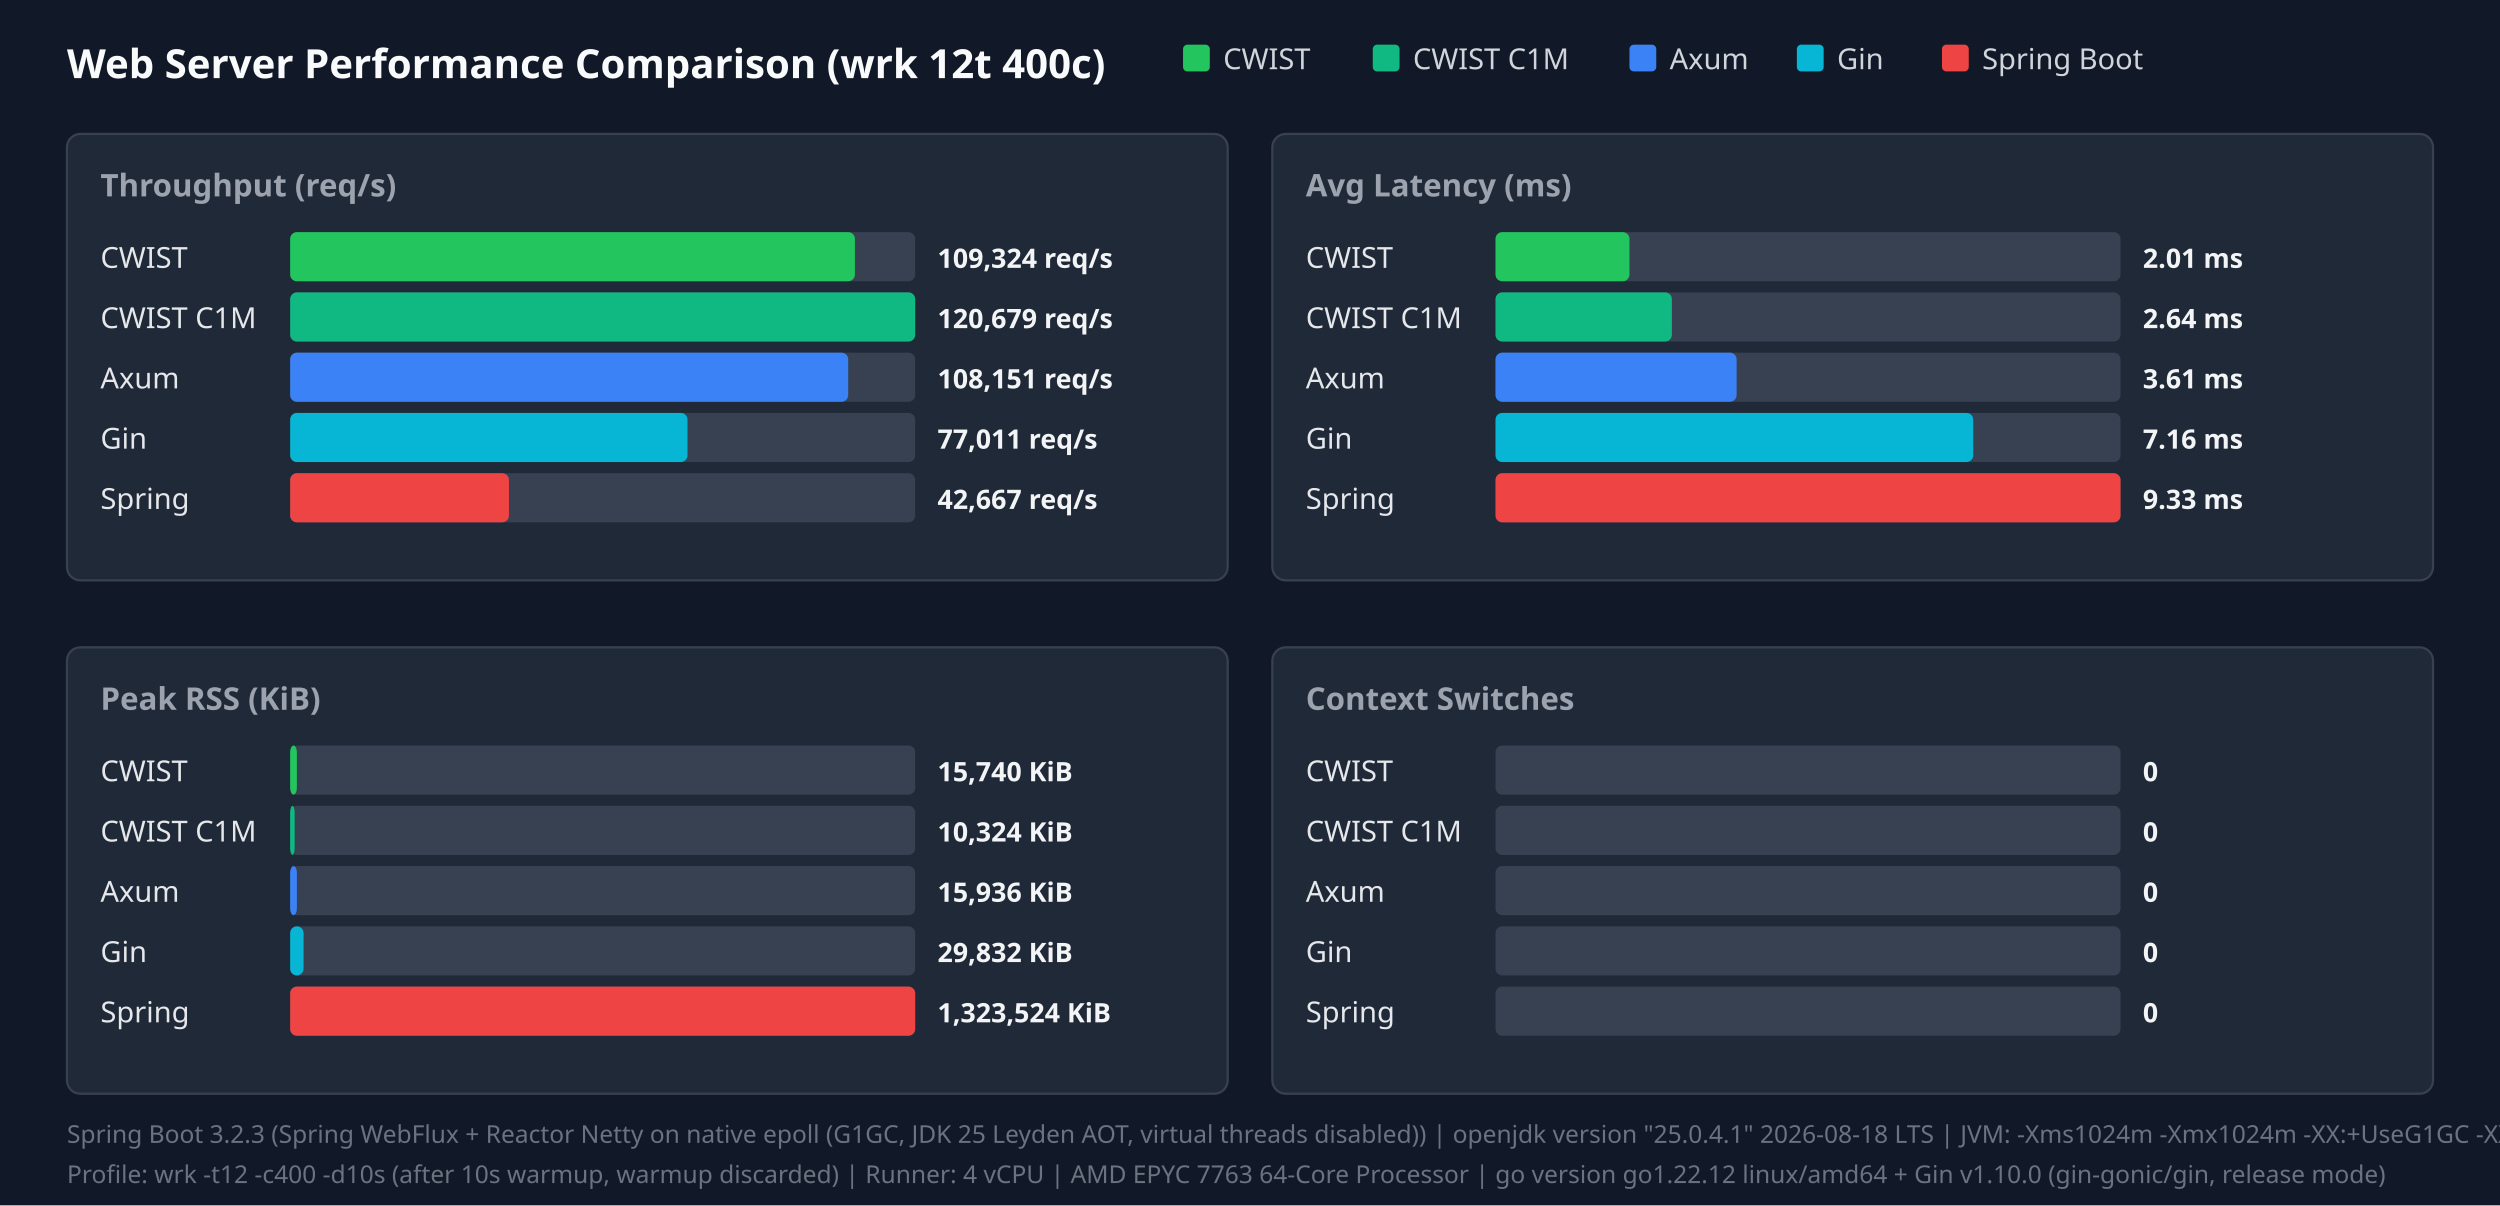
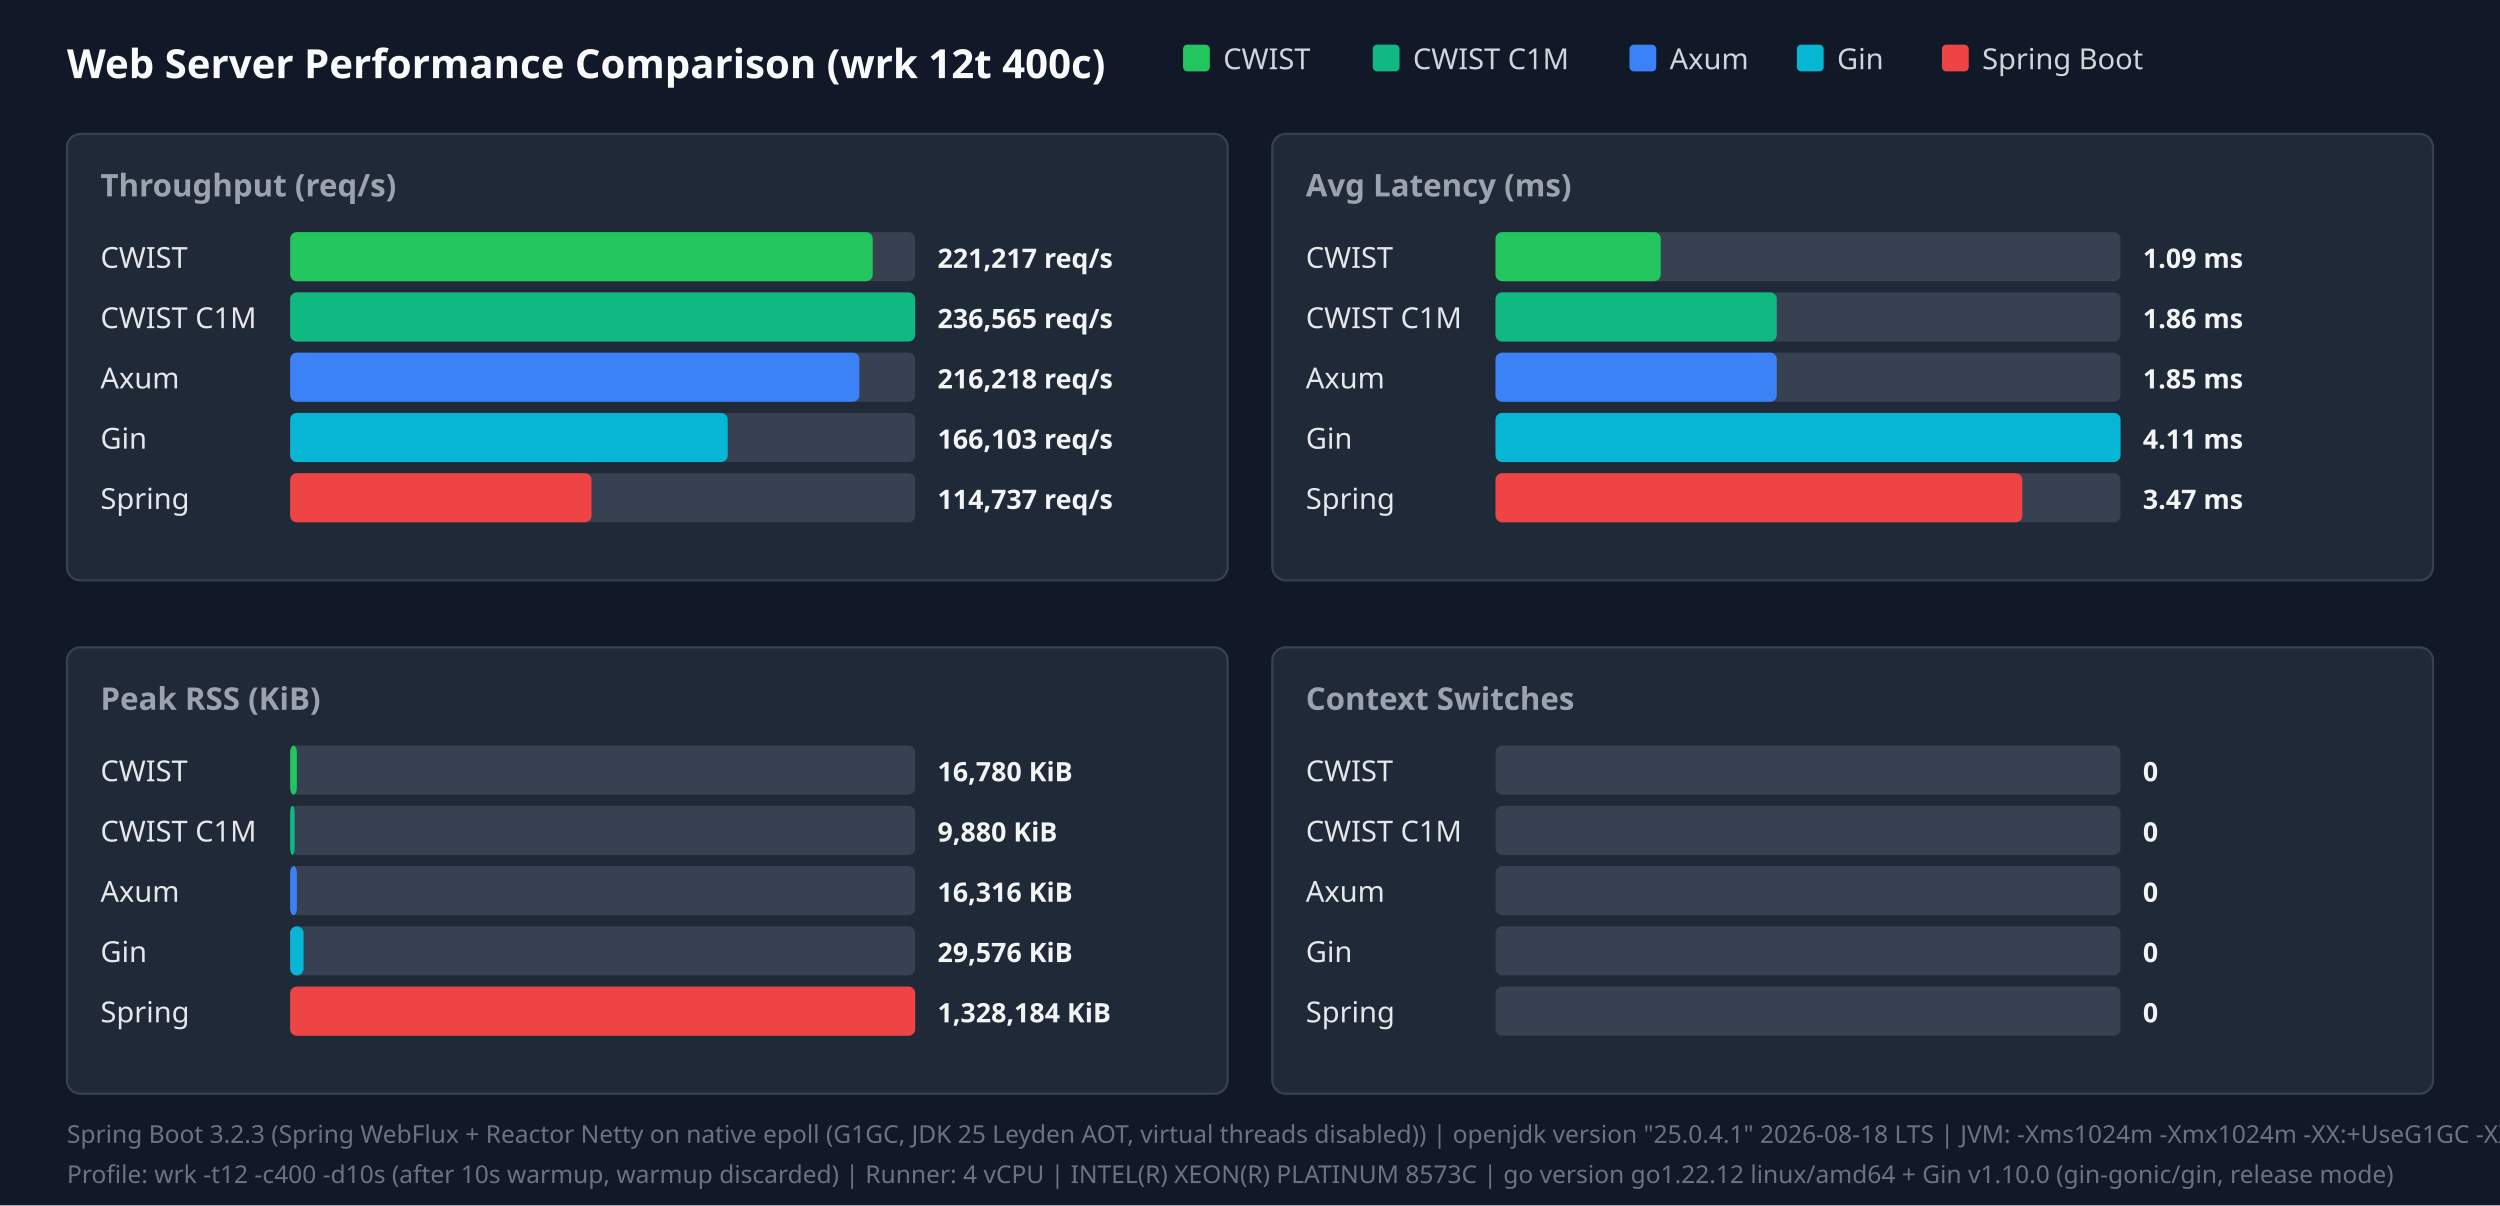
<svg xmlns="http://www.w3.org/2000/svg" width="1120" height="540" viewBox="0 0 1120 540">
  <style>.title{font:18px sans-serif;font-weight:bold;fill:#f9fafb}.panel-title{font:14px sans-serif;font-weight:600;fill:#9ca3af}.legend{font:13px sans-serif;fill:#d1d5db}.bar-label{font:13px sans-serif;font-weight:500;fill:#e5e7eb}.bar-val{font:12px sans-serif;font-weight:bold;fill:#f3f4f6}.footer{font:11px sans-serif;fill:#6b7280}</style>
  <rect width="100%" height="100%" fill="#111827" />
  <text x="30" y="35" class="title">Web Server Performance Comparison (wrk 12t 400c)</text>
  <rect x="530" y="20" width="12" height="12" fill="#22c55e" rx="2" />
  <text x="548" y="31" class="legend">CWIST</text>
  <rect x="615" y="20" width="12" height="12" fill="#10b981" rx="2" />
  <text x="633" y="31" class="legend">CWIST C1M</text>
  <rect x="730" y="20" width="12" height="12" fill="#3b82f6" rx="2" />
  <text x="748" y="31" class="legend">Axum</text>
  <rect x="805" y="20" width="12" height="12" fill="#06b6d4" rx="2" />
  <text x="823" y="31" class="legend">Gin</text>
  <rect x="870" y="20" width="12" height="12" fill="#ef4444" rx="2" />
  <text x="888" y="31" class="legend">Spring Boot</text>
  <rect x="30" y="60" width="520" height="200" fill="#1f2937" rx="6" stroke="#374151" />
  <text x="45" y="88" class="panel-title">Throughput (req/s)</text>
  <text x="45" y="120" class="bar-label">CWIST</text>
  <rect x="130" y="104" width="280" height="22" fill="#374151" rx="3" />
-   <rect x="130" y="104" width="253" height="22" fill="#22c55e" rx="3" />
-   <text x="420" y="120" class="bar-val">109,324 req/s</text>
+   <rect x="130" y="104" width="261" height="22" fill="#22c55e" rx="3" />
+   <text x="420" y="120" class="bar-val">221,217 req/s</text>
  <text x="45" y="147" class="bar-label">CWIST C1M</text>
  <rect x="130" y="131" width="280" height="22" fill="#374151" rx="3" />
  <rect x="130" y="131" width="280" height="22" fill="#10b981" rx="3" />
-   <text x="420" y="147" class="bar-val">120,679 req/s</text>
+   <text x="420" y="147" class="bar-val">236,565 req/s</text>
  <text x="45" y="174" class="bar-label">Axum</text>
  <rect x="130" y="158" width="280" height="22" fill="#374151" rx="3" />
-   <rect x="130" y="158" width="250" height="22" fill="#3b82f6" rx="3" />
-   <text x="420" y="174" class="bar-val">108,151 req/s</text>
+   <rect x="130" y="158" width="255" height="22" fill="#3b82f6" rx="3" />
+   <text x="420" y="174" class="bar-val">216,218 req/s</text>
  <text x="45" y="201" class="bar-label">Gin</text>
  <rect x="130" y="185" width="280" height="22" fill="#374151" rx="3" />
-   <rect x="130" y="185" width="178" height="22" fill="#06b6d4" rx="3" />
-   <text x="420" y="201" class="bar-val">77,011 req/s</text>
+   <rect x="130" y="185" width="196" height="22" fill="#06b6d4" rx="3" />
+   <text x="420" y="201" class="bar-val">166,103 req/s</text>
  <text x="45" y="228" class="bar-label">Spring</text>
  <rect x="130" y="212" width="280" height="22" fill="#374151" rx="3" />
-   <rect x="130" y="212" width="98" height="22" fill="#ef4444" rx="3" />
-   <text x="420" y="228" class="bar-val">42,667 req/s</text>
+   <rect x="130" y="212" width="135" height="22" fill="#ef4444" rx="3" />
+   <text x="420" y="228" class="bar-val">114,737 req/s</text>
  <rect x="570" y="60" width="520" height="200" fill="#1f2937" rx="6" stroke="#374151" />
  <text x="585" y="88" class="panel-title">Avg Latency (ms)</text>
  <text x="585" y="120" class="bar-label">CWIST</text>
  <rect x="670" y="104" width="280" height="22" fill="#374151" rx="3" />
-   <rect x="670" y="104" width="60" height="22" fill="#22c55e" rx="3" />
-   <text x="960" y="120" class="bar-val">2.01 ms</text>
+   <rect x="670" y="104" width="74" height="22" fill="#22c55e" rx="3" />
+   <text x="960" y="120" class="bar-val">1.09 ms</text>
  <text x="585" y="147" class="bar-label">CWIST C1M</text>
  <rect x="670" y="131" width="280" height="22" fill="#374151" rx="3" />
-   <rect x="670" y="131" width="79" height="22" fill="#10b981" rx="3" />
-   <text x="960" y="147" class="bar-val">2.64 ms</text>
+   <rect x="670" y="131" width="126" height="22" fill="#10b981" rx="3" />
+   <text x="960" y="147" class="bar-val">1.86 ms</text>
  <text x="585" y="174" class="bar-label">Axum</text>
  <rect x="670" y="158" width="280" height="22" fill="#374151" rx="3" />
-   <rect x="670" y="158" width="108" height="22" fill="#3b82f6" rx="3" />
-   <text x="960" y="174" class="bar-val">3.61 ms</text>
+   <rect x="670" y="158" width="126" height="22" fill="#3b82f6" rx="3" />
+   <text x="960" y="174" class="bar-val">1.85 ms</text>
  <text x="585" y="201" class="bar-label">Gin</text>
  <rect x="670" y="185" width="280" height="22" fill="#374151" rx="3" />
-   <rect x="670" y="185" width="214" height="22" fill="#06b6d4" rx="3" />
-   <text x="960" y="201" class="bar-val">7.16 ms</text>
+   <rect x="670" y="185" width="280" height="22" fill="#06b6d4" rx="3" />
+   <text x="960" y="201" class="bar-val">4.11 ms</text>
  <text x="585" y="228" class="bar-label">Spring</text>
  <rect x="670" y="212" width="280" height="22" fill="#374151" rx="3" />
-   <rect x="670" y="212" width="280" height="22" fill="#ef4444" rx="3" />
-   <text x="960" y="228" class="bar-val">9.33 ms</text>
+   <rect x="670" y="212" width="236" height="22" fill="#ef4444" rx="3" />
+   <text x="960" y="228" class="bar-val">3.47 ms</text>
  <rect x="30" y="290" width="520" height="200" fill="#1f2937" rx="6" stroke="#374151" />
  <text x="45" y="318" class="panel-title">Peak RSS (KiB)</text>
  <text x="45" y="350" class="bar-label">CWIST</text>
  <rect x="130" y="334" width="280" height="22" fill="#374151" rx="3" />
  <rect x="130" y="334" width="3" height="22" fill="#22c55e" rx="3" />
-   <text x="420" y="350" class="bar-val">15,740 KiB</text>
+   <text x="420" y="350" class="bar-val">16,780 KiB</text>
  <text x="45" y="377" class="bar-label">CWIST C1M</text>
  <rect x="130" y="361" width="280" height="22" fill="#374151" rx="3" />
  <rect x="130" y="361" width="2" height="22" fill="#10b981" rx="3" />
-   <text x="420" y="377" class="bar-val">10,324 KiB</text>
+   <text x="420" y="377" class="bar-val">9,880 KiB</text>
  <text x="45" y="404" class="bar-label">Axum</text>
  <rect x="130" y="388" width="280" height="22" fill="#374151" rx="3" />
  <rect x="130" y="388" width="3" height="22" fill="#3b82f6" rx="3" />
-   <text x="420" y="404" class="bar-val">15,936 KiB</text>
+   <text x="420" y="404" class="bar-val">16,316 KiB</text>
  <text x="45" y="431" class="bar-label">Gin</text>
  <rect x="130" y="415" width="280" height="22" fill="#374151" rx="3" />
  <rect x="130" y="415" width="6" height="22" fill="#06b6d4" rx="3" />
-   <text x="420" y="431" class="bar-val">29,832 KiB</text>
+   <text x="420" y="431" class="bar-val">29,576 KiB</text>
  <text x="45" y="458" class="bar-label">Spring</text>
  <rect x="130" y="442" width="280" height="22" fill="#374151" rx="3" />
  <rect x="130" y="442" width="280" height="22" fill="#ef4444" rx="3" />
-   <text x="420" y="458" class="bar-val">1,323,524 KiB</text>
+   <text x="420" y="458" class="bar-val">1,328,184 KiB</text>
  <rect x="570" y="290" width="520" height="200" fill="#1f2937" rx="6" stroke="#374151" />
  <text x="585" y="318" class="panel-title">Context Switches</text>
  <text x="585" y="350" class="bar-label">CWIST</text>
  <rect x="670" y="334" width="280" height="22" fill="#374151" rx="3" />
  <text x="960" y="350" class="bar-val">0</text>
  <text x="585" y="377" class="bar-label">CWIST C1M</text>
  <rect x="670" y="361" width="280" height="22" fill="#374151" rx="3" />
  <text x="960" y="377" class="bar-val">0</text>
  <text x="585" y="404" class="bar-label">Axum</text>
  <rect x="670" y="388" width="280" height="22" fill="#374151" rx="3" />
  <text x="960" y="404" class="bar-val">0</text>
  <text x="585" y="431" class="bar-label">Gin</text>
  <rect x="670" y="415" width="280" height="22" fill="#374151" rx="3" />
  <text x="960" y="431" class="bar-val">0</text>
  <text x="585" y="458" class="bar-label">Spring</text>
  <rect x="670" y="442" width="280" height="22" fill="#374151" rx="3" />
  <text x="960" y="458" class="bar-val">0</text>
  <text x="30" y="512" class="footer">Spring Boot 3.2.3 (Spring WebFlux + Reactor Netty on native epoll (G1GC, JDK 25 Leyden AOT, virtual threads disabled)) | openjdk version "25.0.4.1" 2026-08-18 LTS | JVM: -Xms1024m -Xmx1024m   -XX:+UseG1GC -XX:GCTimeRatio=99 -XX:G1HeapRegionSize=1m   -XX:+AlwaysPreTouch   -XX:CompileThreshold=1500 -XX:CICompilerCount=4   -Djava.security.egd=file:/dev/urandom   -Djava.net.preferIPv4Stack=true   -Dio.netty.allocator.type=pooled   -Dio.netty.leakDetection.level=disabled   -Dio.netty.buffer.checkBounds=false   -Dio.netty.buffer.checkAccessible=false   -Dreactor.netty.ioWorkerCount=4   -Xlog:gc*:file=/tmp/spring_gc.log:time,uptime,level,tags -XX:+AOTClassLinking -XX:AOTCache=/tmp/spring_bench/app.aot (JEP 483 + JEP 514 single-step AOT)</text>
-   <text x="30" y="530" class="footer">Profile: wrk -t12 -c400 -d10s (after 10s warmup, warmup discarded) | Runner: 4 vCPU | AMD EPYC 7763 64-Core Processor | go version go1.22.12 linux/amd64 + Gin v1.10.0 (gin-gonic/gin, release mode)</text>
+   <text x="30" y="530" class="footer">Profile: wrk -t12 -c400 -d10s (after 10s warmup, warmup discarded) | Runner: 4 vCPU | INTEL(R) XEON(R) PLATINUM 8573C | go version go1.22.12 linux/amd64 + Gin v1.10.0 (gin-gonic/gin, release mode)</text>
</svg>
